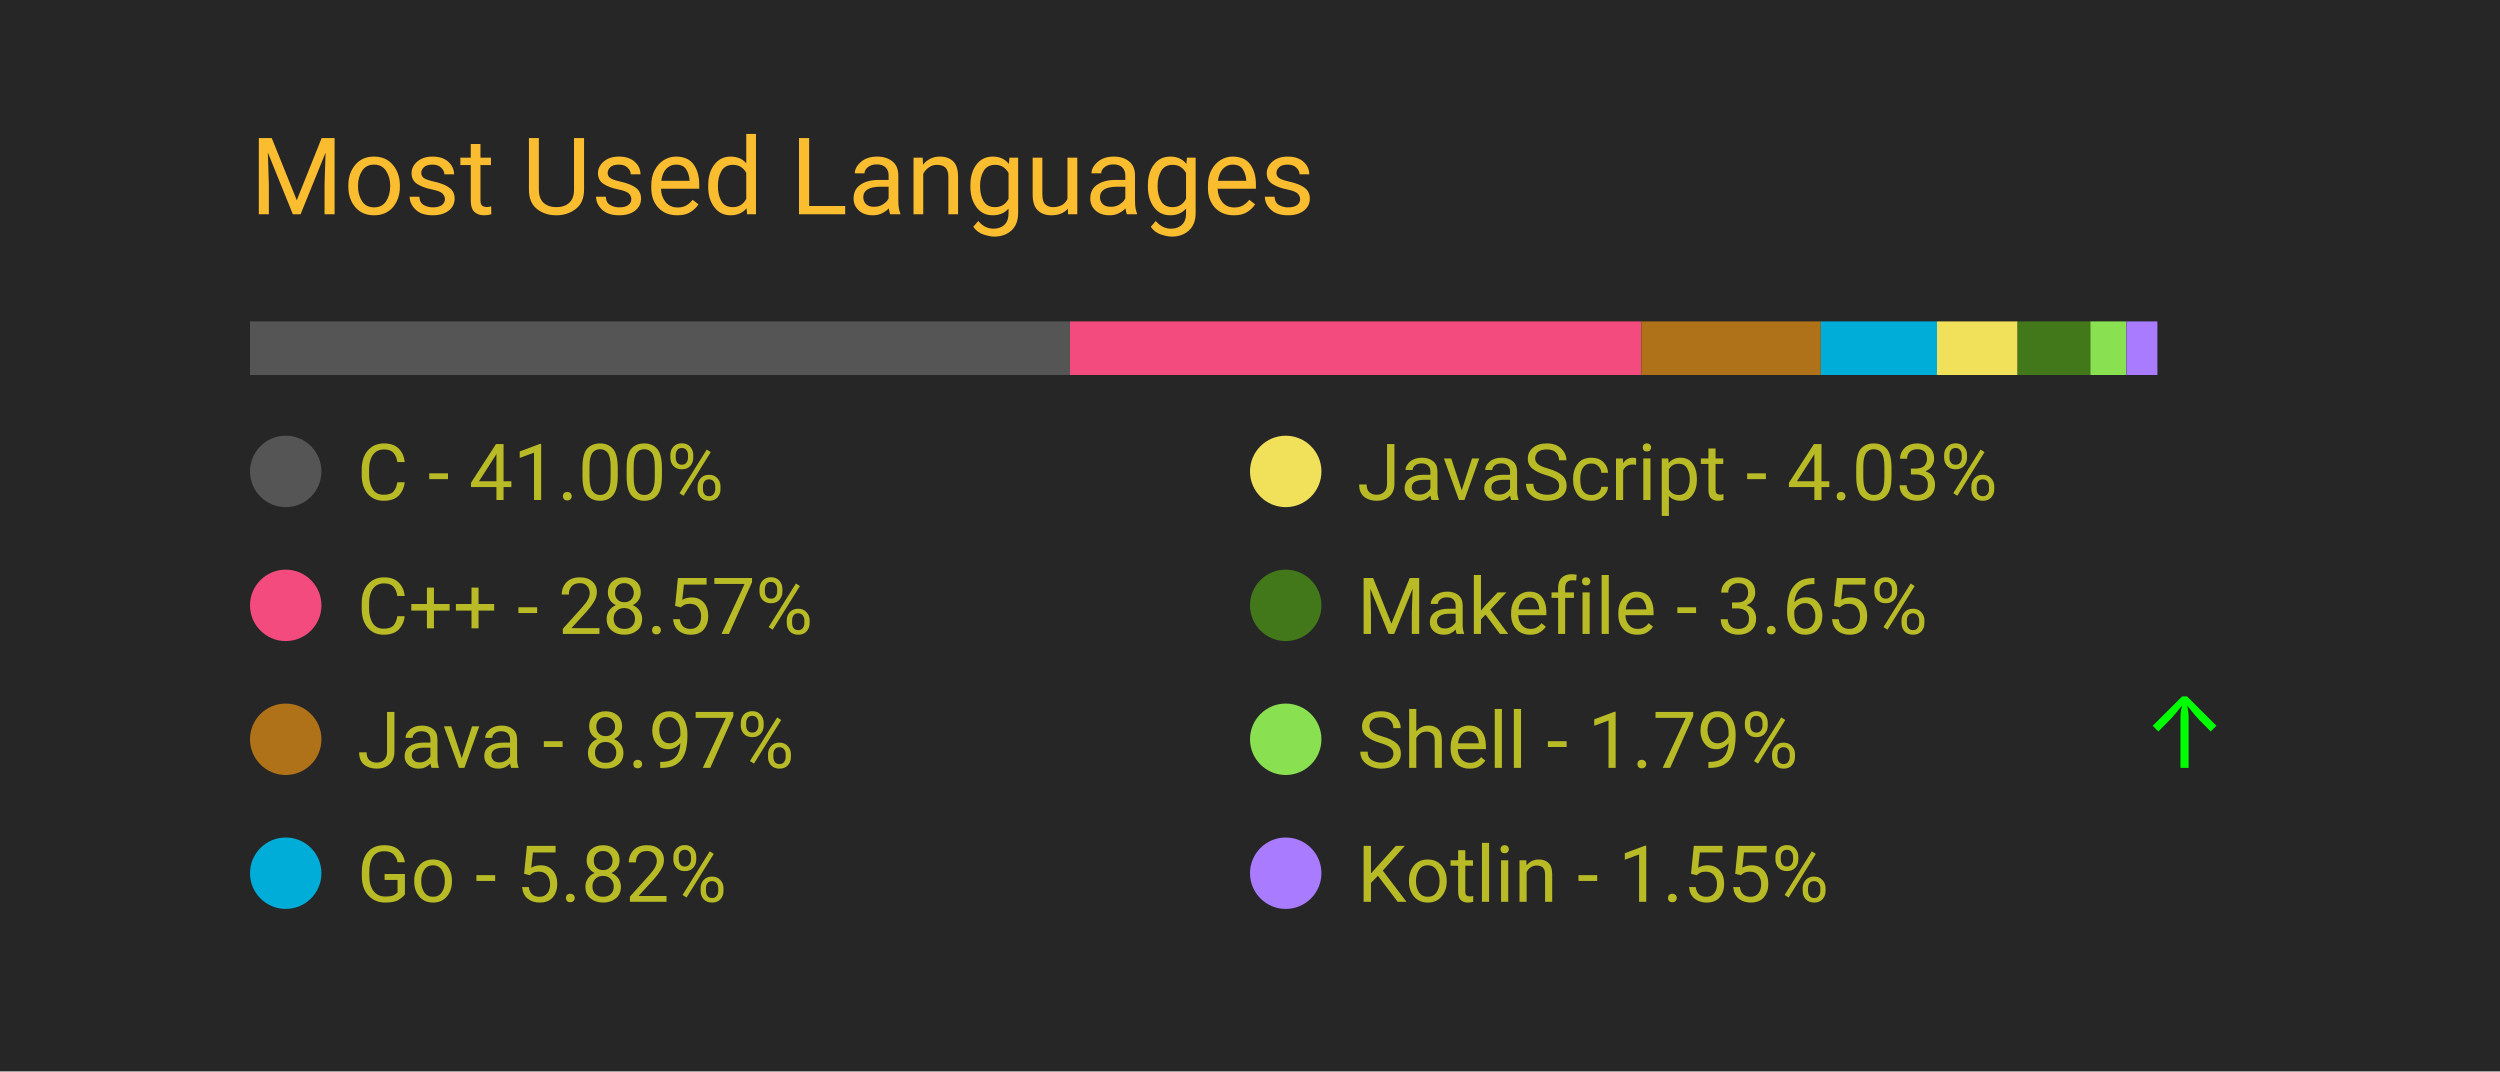
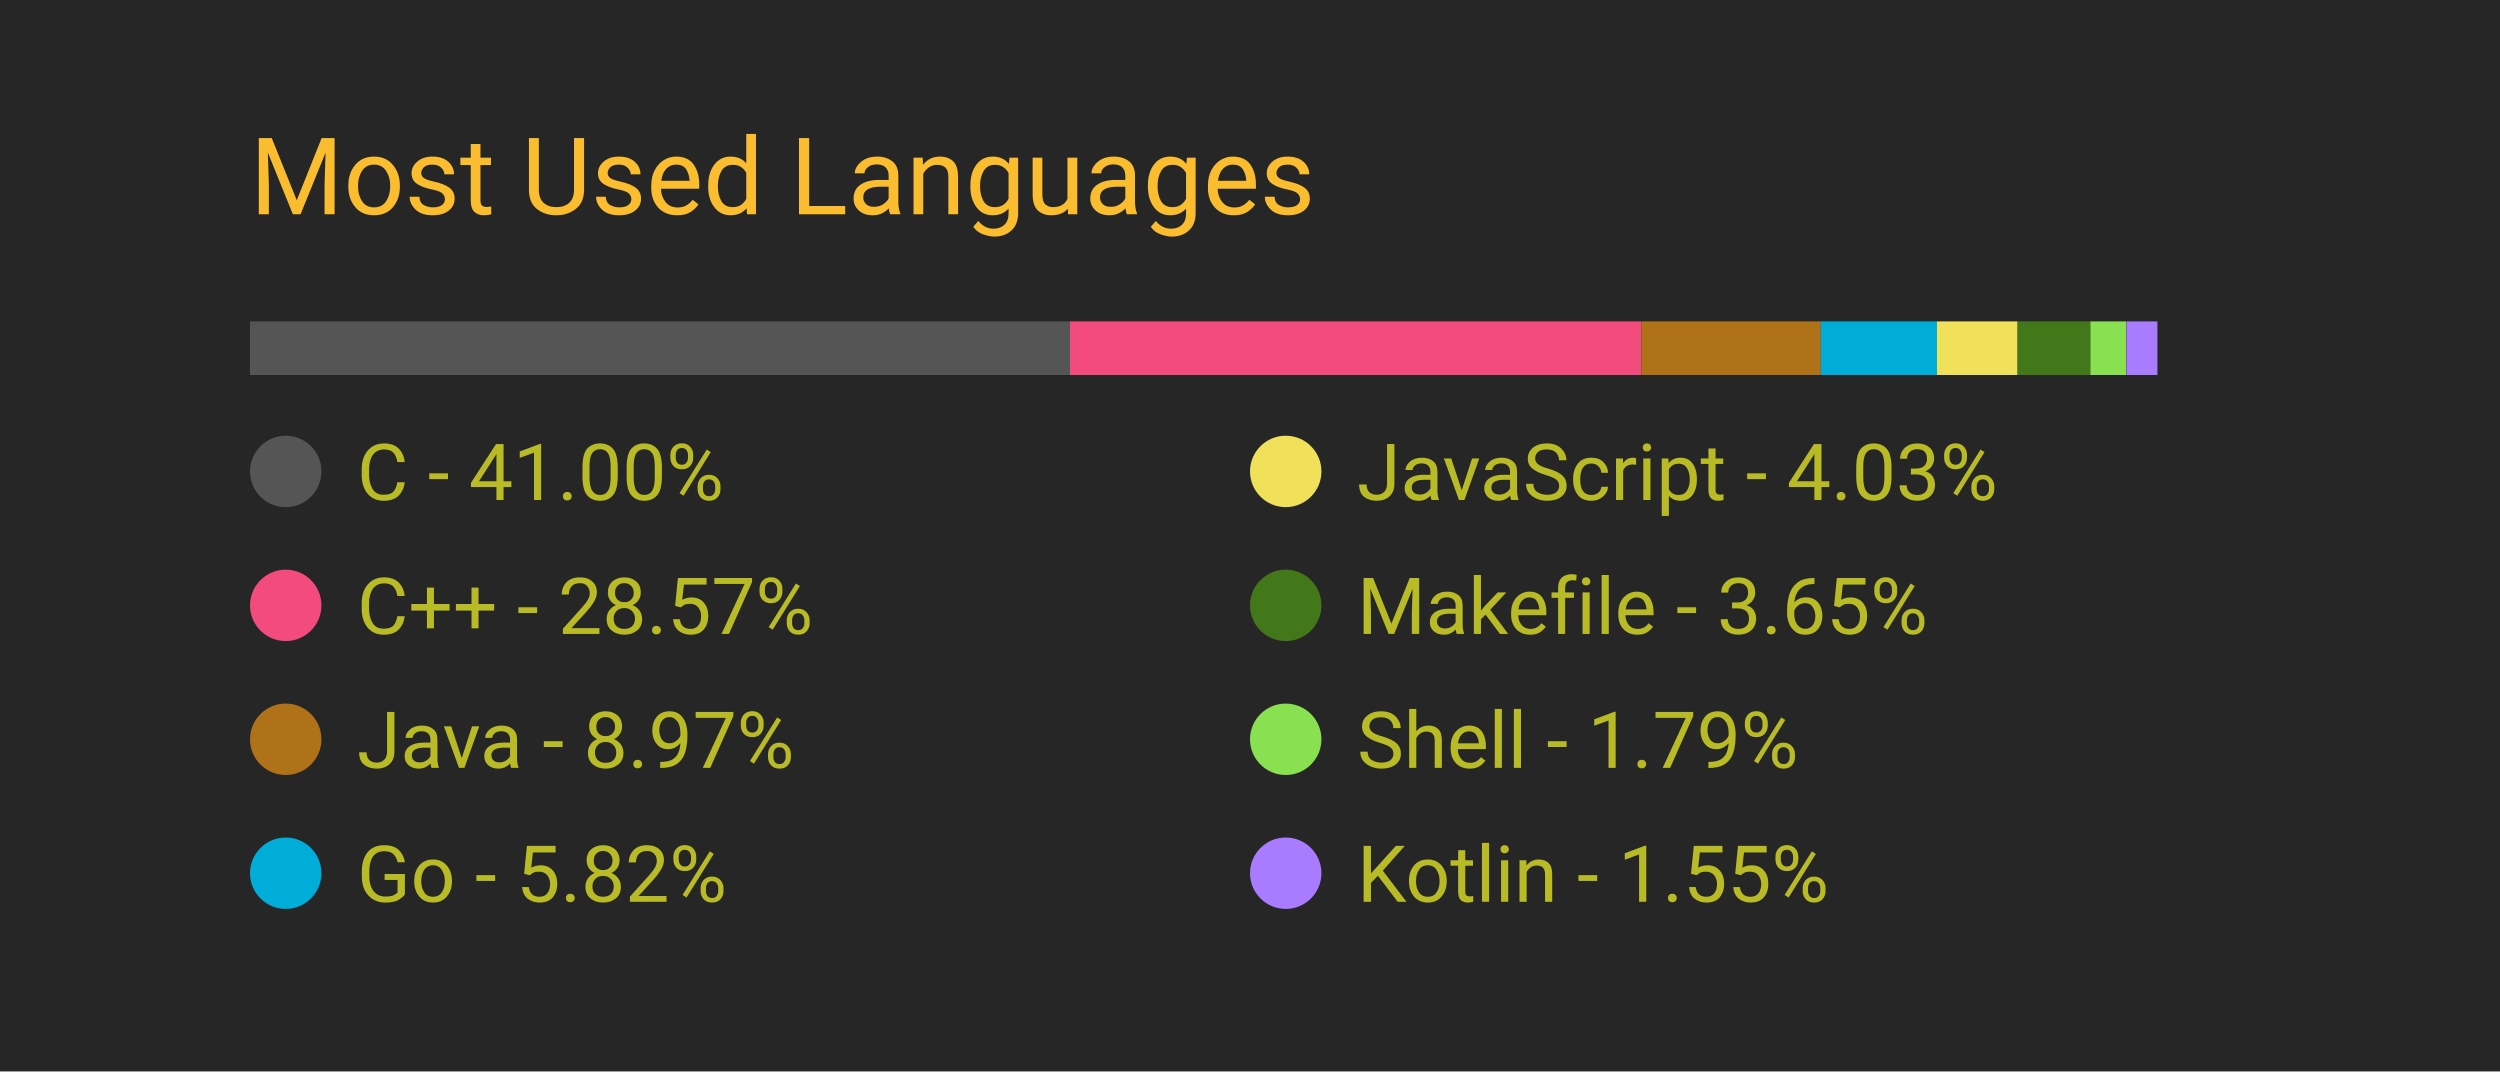
<svg xmlns="http://www.w3.org/2000/svg" width="350" height="150" viewBox="0 0 350 150">
  <style>
		.background {
			width: 100%;
			height: 100%;
			fill: #262626;
		}
		
		text {
			font-family: -apple-system, BlinkMacSystemFont, 'Segoe UI', Roboto, Oxygen, Ubuntu, Cantarell, 'Open Sans', 'Helvetica Neue', sans-serif;
		}

		.title {
			font-size: 15px;
			fill: #fabd2f;
		}

		.bar-segment {
			height: 100%;
		}

		.lang-name {
			font-size: 11px;
			fill: #b8bb26
		}

		.delta-arrow {
			font-size: 14px;
			fill: #00ff00;
		}
	</style>
  <rect class="background" />
  <text class="title" x="10%" y="20%">
		Most Used Languages
	</text>
  <svg x="10%" y="30%" width="80%" height="5%">
    <rect class="bar-segment" x="0.00%" width="41.00%" fill="#555555" />
    <rect class="bar-segment" x="41.00%" width="28.57%" fill="#f34b7d" />
    <rect class="bar-segment" x="69.57%" width="8.97%" fill="#b07219" />
    <rect class="bar-segment" x="78.54%" width="5.82%" fill="#00ADD8" />
    <rect class="bar-segment" x="84.35%" width="4.03%" fill="#f1e05a" />
    <rect class="bar-segment" x="88.38%" width="3.65%" fill="#427819" />
    <rect class="bar-segment" x="92.02%" width="1.79%" fill="#89e051" />
    <rect class="bar-segment" x="93.82%" width="1.55%" fill="#A97BFF" />
  </svg>
  <svg x="10%" y="40%" width="80%" height="50%">
    <svg y="0%" x="0%">
      <circle cx="5" cy="6" r="5" fill="#555555" />
      <text class="lang-name" x="15" y="10">
				C - 41.00%
			</text>
      <text class="delta-arrow" dx="125" y="10" style="opacity: 0.00%">
				↑
			</text>
    </svg>
    <svg y="25%" x="0%">
      <circle cx="5" cy="6" r="5" fill="#f34b7d" />
      <text class="lang-name" x="15" y="10">
				C++ - 28.57%
			</text>
      <text class="delta-arrow" dx="125" y="10" style="opacity: 0.00%">
				↑
			</text>
    </svg>
    <svg y="50%" x="0%">
      <circle cx="5" cy="6" r="5" fill="#b07219" />
      <text class="lang-name" x="15" y="10">
				Java - 8.97%
			</text>
      <text class="delta-arrow" dx="125" y="10" style="opacity: 0.00%">
				↑
			</text>
    </svg>
    <svg y="75%" x="0%">
      <circle cx="5" cy="6" r="5" fill="#00ADD8" />
      <text class="lang-name" x="15" y="10">
				Go - 5.82%
			</text>
      <text class="delta-arrow" dx="125" y="10" style="opacity: 0.00%">
				↑
			</text>
    </svg>
    <svg y="0%" x="50%">
      <circle cx="5" cy="6" r="5" fill="#f1e05a" />
      <text class="lang-name" x="15" y="10">
				JavaScript - 4.03%
			</text>
      <text class="delta-arrow" dx="125" y="10" style="opacity: 0.00%">
				↑
			</text>
    </svg>
    <svg y="25%" x="50%">
      <circle cx="5" cy="6" r="5" fill="#427819" />
      <text class="lang-name" x="15" y="10">
				Makefile - 3.65%
			</text>
      <text class="delta-arrow" dx="125" y="10" style="opacity: 0.00%">
				↑
			</text>
    </svg>
    <svg y="50%" x="50%">
      <circle cx="5" cy="6" r="5" fill="#89e051" />
      <text class="lang-name" x="15" y="10">
				Shell - 1.79%
			</text>
-       <text class="delta-arrow" dx="125" y="10" style="opacity: 100.00%">
+       <text class="delta-arrow" dx="125" y="10" style="opacity: 0.00%">
				↑
			</text>
    </svg>
    <svg y="75%" x="50%">
      <circle cx="5" cy="6" r="5" fill="#A97BFF" />
      <text class="lang-name" x="15" y="10">
				Kotlin - 1.55%
			</text>
      <text class="delta-arrow" dx="125" y="10" style="opacity: 0.00%">
				↑
			</text>
    </svg>
  </svg>
</svg>
